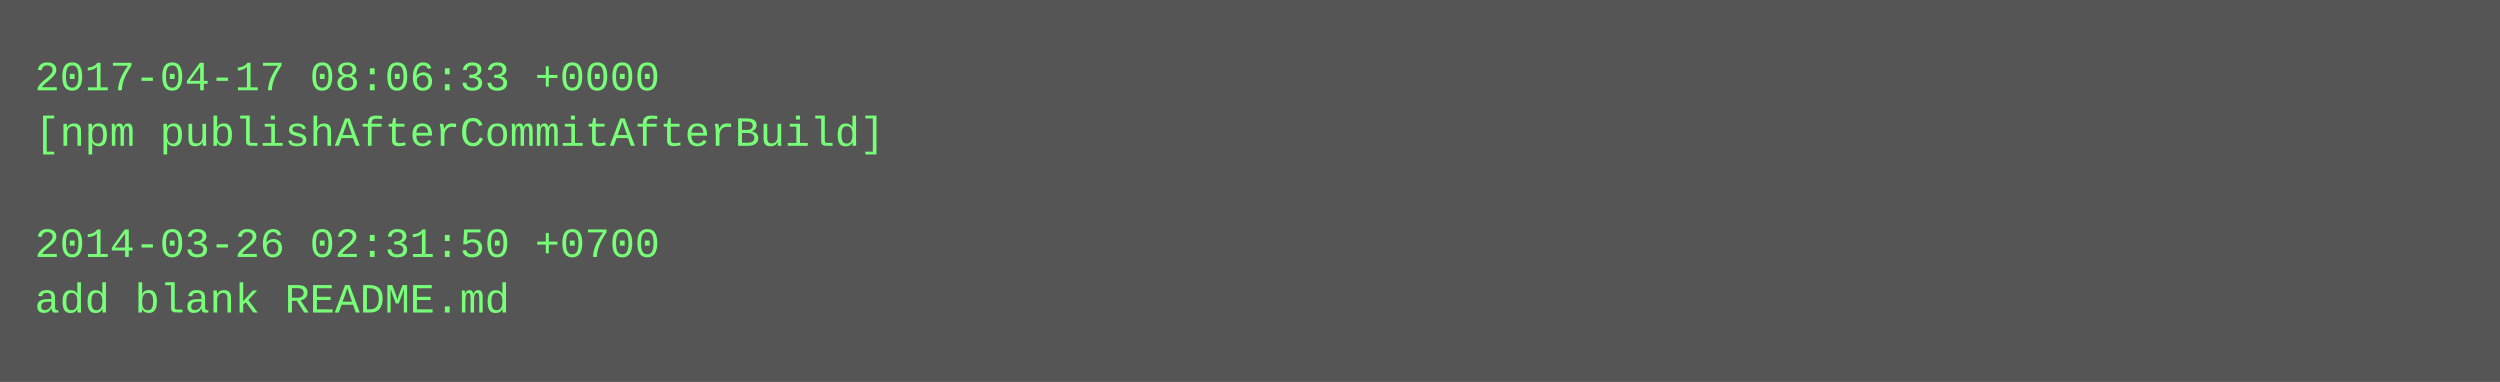
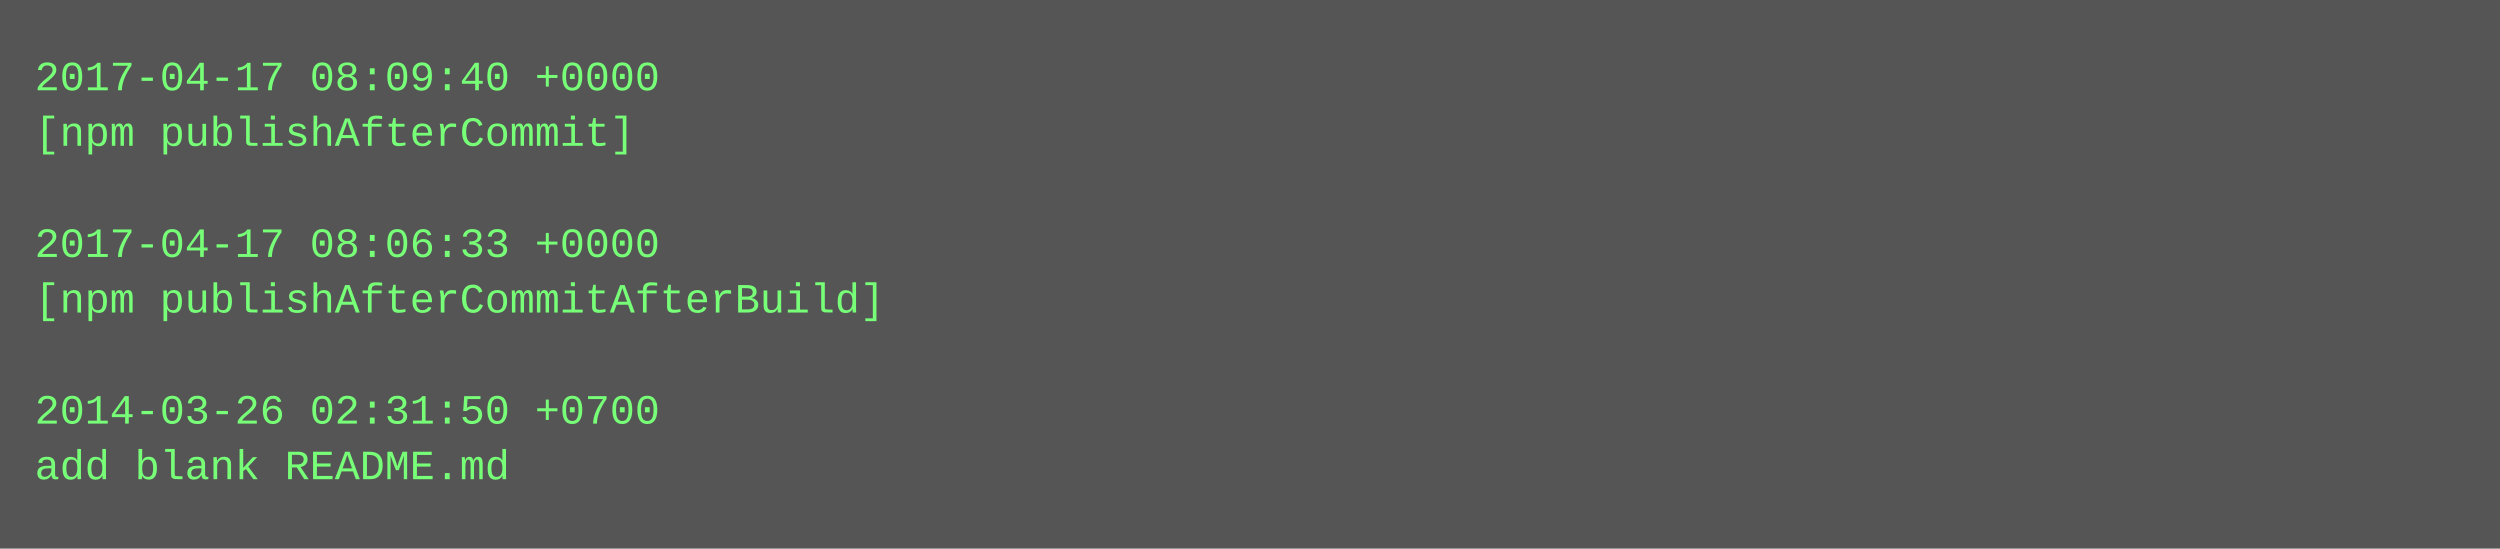
- <svg xmlns="http://www.w3.org/2000/svg" height="110" width="720">
-   <rect height="110" fill="#555" width="720" />
+ <svg xmlns="http://www.w3.org/2000/svg" height="158" width="720">
+   <rect height="158" fill="#555" width="720" />
  <text fill="#7f7" font-family="Courier New" font-size="12" xml:space="preserve">
-     <tspan x="10" y="26">2017-04-17 08:06:33 +0000</tspan>
-     <tspan x="10" y="42">[npm publishAfterCommitAfterBuild]</tspan>
+     <tspan x="10" y="26">2017-04-17 08:09:40 +0000</tspan>
+     <tspan x="10" y="42">[npm publishAfterCommit]</tspan>
    <tspan x="10" y="58" />
-     <tspan x="10" y="74">2014-03-26 02:31:50 +0700</tspan>
-     <tspan x="10" y="90">add blank README.md</tspan>
+     <tspan x="10" y="74">2017-04-17 08:06:33 +0000</tspan>
+     <tspan x="10" y="90">[npm publishAfterCommitAfterBuild]</tspan>
+     <tspan x="10" y="106" />
+     <tspan x="10" y="122">2014-03-26 02:31:50 +0700</tspan>
+     <tspan x="10" y="138">add blank README.md</tspan>
  </text>
</svg>
